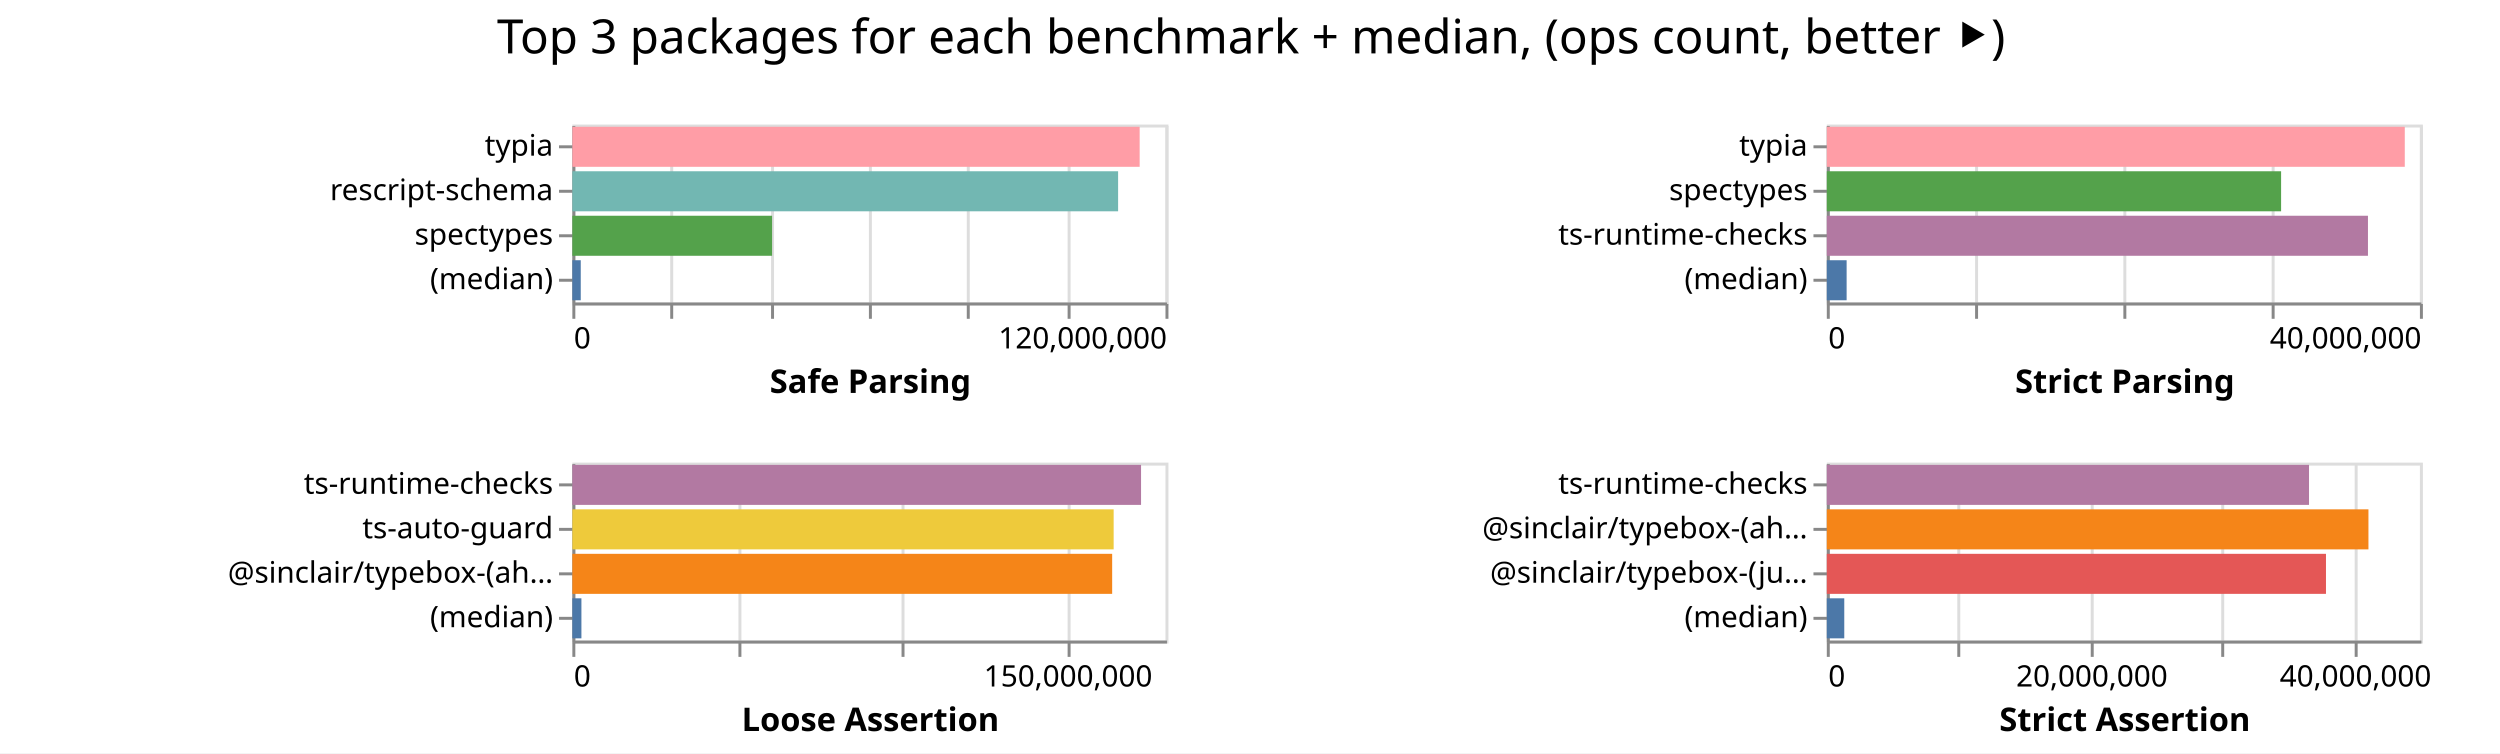
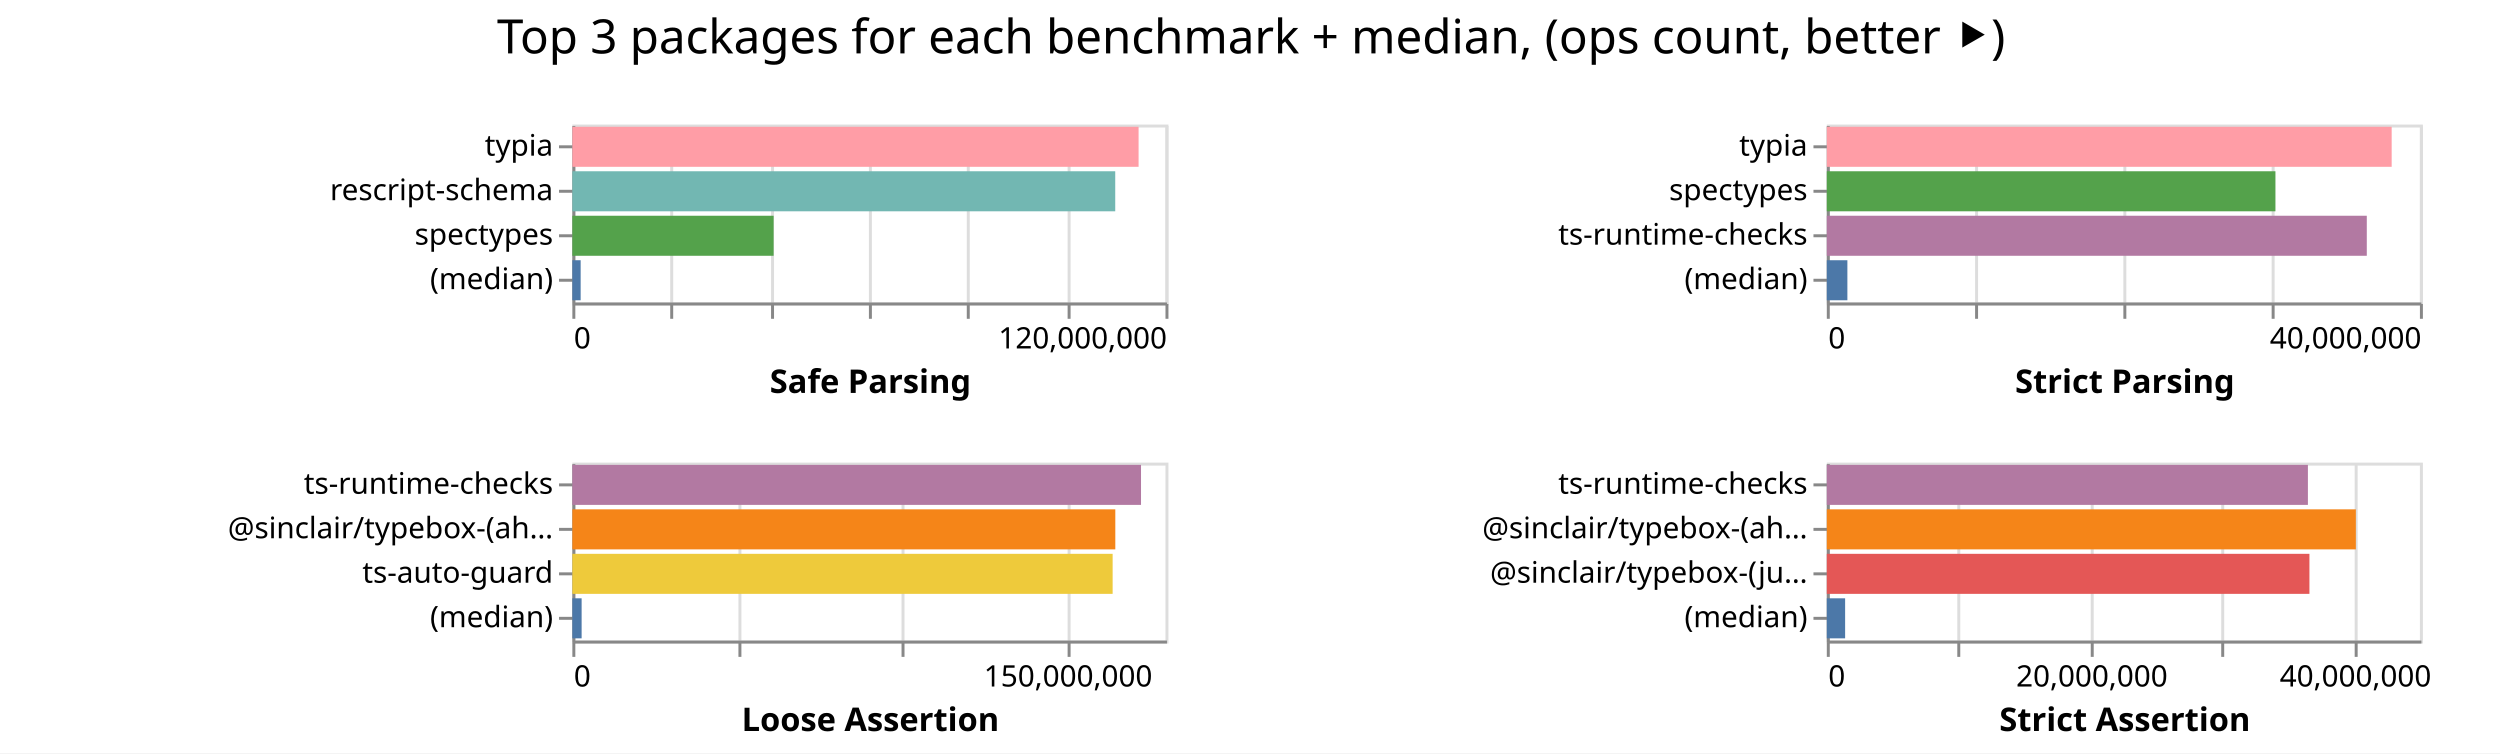
<svg xmlns="http://www.w3.org/2000/svg" width="843" height="254" class="marks">
  <path fill="#fff" d="M0 0h843v254H0z" />
  <g fill="none" stroke-miterlimit="10" aria-roledescription="group mark container" class="mark-group role-frame root">
    <path d="M193 42" aria-hidden="true" class="background" />
    <g aria-roledescription="group mark container" class="mark-group role-scope child__Safe_Parsing_group">
      <path stroke="#ddd" d="M193.5 42.5h200v60h-200Z" aria-hidden="true" class="background" />
      <g aria-hidden="true" class="mark-group role-axis">
        <path d="M193.5 102.5" aria-hidden="true" class="background" pointer-events="none" />
        <g stroke="#ddd" class="mark-rule role-axis-grid" pointer-events="none">
          <path d="M193.5 102.5v-60M226.5 102.5v-60M260.5 102.5v-60M293.5 102.5v-60M326.5 102.5v-60M360.5 102.5v-60M393.5 102.5v-60" />
        </g>
      </g>
      <g aria-label="X-axis titled 'Safe Parsing' for a linear scale with values from 0 to 120,000,000" aria-roledescription="axis" class="mark-group role-axis" pointer-events="none">
        <path d="M193.5 102.5" aria-hidden="true" class="background" />
        <g stroke="#888" class="mark-rule role-axis-tick">
          <path d="M193.5 102.5v5M226.5 102.5v5M260.5 102.5v5M293.5 102.5v5M326.5 102.5v5M360.5 102.5v5M393.5 102.5v5" />
        </g>
        <g fill="#000" class="mark-text role-axis-label" font-family="sans-serif" font-size="10">
          <text transform="translate(193.5 117.5)">0</text>
          <text text-anchor="end" transform="translate(393.5 117.5)">120,000,000</text>
        </g>
        <path stroke="#888" d="M193.5 102.5h200" class="mark-rule role-axis-domain" />
        <text fill="#000" class="mark-text role-axis-title" font-family="sans-serif" font-size="11" font-weight="bold" text-anchor="middle" transform="translate(293.5 132.5)">Safe Parsing</text>
      </g>
      <g aria-label="Y-axis for a discrete scale with 4 values: typia, rescript-schema, spectypes, (median)" aria-roledescription="axis" class="mark-group role-axis" pointer-events="none">
        <path d="M193.5 42.5" aria-hidden="true" class="background" />
        <g stroke="#888" class="mark-rule role-axis-tick">
          <path d="M193.5 49.5h-5M193.5 64.5h-5M193.5 79.5h-5M193.5 94.5h-5" />
        </g>
        <g fill="#000" class="mark-text role-axis-label" font-family="sans-serif" font-size="10" text-anchor="end">
          <text transform="translate(186.5 52.5)">typia</text>
          <text transform="translate(186.5 67.5)">rescript-schema</text>
          <text transform="translate(186.5 82.5)">spectypes</text>
          <text transform="translate(186.5 97.5)">(median)</text>
        </g>
        <path stroke="#888" d="M193.5 42.5v60" class="mark-rule role-axis-domain" />
      </g>
      <g aria-roledescription="rect mark container" class="mark-rect role-mark child__Safe_Parsing_marks">
-         <path fill="#ff9da6" d="M193 42.75h191.294v13.5H193Z" aria-label="Safe Parsing: 114776624; name: typia" aria-roledescription="bar" />
-         <path fill="#72b7b2" d="M193 57.75h184.027v13.5H193Z" aria-label="Safe Parsing: 110416169; name: rescript-schema" aria-roledescription="bar" />
-         <path fill="#54a24b" d="M193 72.75h67.35v13.5H193Z" aria-label="Safe Parsing: 40409564; name: spectypes" aria-roledescription="bar" />
-         <path fill="#4c78a8" d="M193 87.75h2.83v13.5H193Z" aria-label="Safe Parsing: 1697989.5; name: (median)" aria-roledescription="bar" />
+         <path fill="#ff9da6" d="M193 42.75h190.931v13.5H193Z" aria-label="Safe Parsing: 114558633; name: typia" aria-roledescription="bar" />
+         <path fill="#72b7b2" d="M193 57.75h183.057v13.5H193Z" aria-label="Safe Parsing: 109834159; name: rescript-schema" aria-roledescription="bar" />
+         <path fill="#54a24b" d="M193 72.75h67.862v13.5H193Z" aria-label="Safe Parsing: 40717128; name: spectypes" aria-roledescription="bar" />
+         <path fill="#4c78a8" d="M193 87.75h2.796v13.5H193Z" aria-label="Safe Parsing: 1677455; name: (median)" aria-roledescription="bar" />
      </g>
    </g>
    <g aria-roledescription="group mark container" class="mark-group role-scope child__Strict_Parsing_group">
      <path stroke="#ddd" d="M616.5 42.5h200v60h-200Z" aria-hidden="true" class="background" />
      <g aria-hidden="true" class="mark-group role-axis">
        <path d="M616.5 102.5" aria-hidden="true" class="background" pointer-events="none" />
        <g stroke="#ddd" class="mark-rule role-axis-grid" pointer-events="none">
          <path d="M616.5 102.5v-60M666.5 102.5v-60M716.5 102.5v-60M766.5 102.5v-60M816.5 102.5v-60" />
        </g>
      </g>
      <g aria-label="X-axis titled 'Strict Parsing' for a linear scale with values from 0 to 40,000,000" aria-roledescription="axis" class="mark-group role-axis" pointer-events="none">
        <path d="M616.5 102.5" aria-hidden="true" class="background" />
        <g stroke="#888" class="mark-rule role-axis-tick">
          <path d="M616.5 102.5v5M666.5 102.5v5M716.5 102.5v5M766.5 102.5v5M816.5 102.5v5" />
        </g>
        <g fill="#000" class="mark-text role-axis-label" font-family="sans-serif" font-size="10">
          <text transform="translate(616.5 117.5)">0</text>
          <text text-anchor="end" transform="translate(816.5 117.5)">40,000,000</text>
        </g>
        <path stroke="#888" d="M616.5 102.5h200" class="mark-rule role-axis-domain" />
        <text fill="#000" class="mark-text role-axis-title" font-family="sans-serif" font-size="11" font-weight="bold" text-anchor="middle" transform="translate(716.5 132.5)">Strict Parsing</text>
      </g>
      <g aria-label="Y-axis for a discrete scale with 4 values: typia, spectypes, ts-runtime-checks, (median)" aria-roledescription="axis" class="mark-group role-axis" pointer-events="none">
        <path d="M616.5 42.5" aria-hidden="true" class="background" />
        <g stroke="#888" class="mark-rule role-axis-tick">
          <path d="M616.5 49.5h-5M616.5 64.5h-5M616.5 79.5h-5M616.5 94.5h-5" />
        </g>
        <g fill="#000" class="mark-text role-axis-label" font-family="sans-serif" font-size="10" text-anchor="end">
          <text transform="translate(609.5 52.5)">typia</text>
          <text transform="translate(609.5 67.5)">spectypes</text>
          <text transform="translate(609.5 82.5)">ts-runtime-checks</text>
          <text transform="translate(609.5 97.5)">(median)</text>
        </g>
        <path stroke="#888" d="M616.5 42.5v60" class="mark-rule role-axis-domain" />
      </g>
      <g aria-roledescription="rect mark container" class="mark-rect role-mark child__Strict_Parsing_marks">
-         <path fill="#ff9da6" d="M616 42.75h194.894v13.5H616Z" aria-label="Strict Parsing: 38978794; name: typia" aria-roledescription="bar" />
-         <path fill="#54a24b" d="M616 57.75h153.187v13.5H616Z" aria-label="Strict Parsing: 30637479; name: spectypes" aria-roledescription="bar" />
-         <path fill="#b279a2" d="M616 72.75h182.477v13.5H616Z" aria-label="Strict Parsing: 36495319; name: ts-runtime-checks" aria-roledescription="bar" />
-         <path fill="#4c78a8" d="M616 87.75h6.682v13.5H616Z" aria-label="Strict Parsing: 1336417.5; name: (median)" aria-roledescription="bar" />
+         <path fill="#ff9da6" d="M616 42.75h190.472v13.5H616Z" aria-label="Strict Parsing: 38094458; name: typia" aria-roledescription="bar" />
+         <path fill="#54a24b" d="M616 57.75h151.279v13.5H616Z" aria-label="Strict Parsing: 30255803; name: spectypes" aria-roledescription="bar" />
+         <path fill="#b279a2" d="M616 72.75h182.084v13.5H616Z" aria-label="Strict Parsing: 36416812; name: ts-runtime-checks" aria-roledescription="bar" />
+         <path fill="#4c78a8" d="M616 87.75h6.937v13.5H616Z" aria-label="Strict Parsing: 1387365; name: (median)" aria-roledescription="bar" />
      </g>
    </g>
    <g aria-roledescription="group mark container" class="mark-group role-scope child__Loose_Assertion_group">
      <path stroke="#ddd" d="M193.5 156.5h200v60h-200Z" aria-hidden="true" class="background" />
      <g aria-hidden="true" class="mark-group role-axis">
        <path d="M193.5 216.5" aria-hidden="true" class="background" pointer-events="none" />
        <g stroke="#ddd" class="mark-rule role-axis-grid" pointer-events="none">
          <path d="M193.5 216.5v-60M249.5 216.5v-60M304.5 216.5v-60M360.5 216.5v-60" />
        </g>
      </g>
      <g aria-label="X-axis titled 'Loose Assertion' for a linear scale with values from 0 to 180,000,000" aria-roledescription="axis" class="mark-group role-axis" pointer-events="none">
        <path d="M193.5 216.5" aria-hidden="true" class="background" />
        <g stroke="#888" class="mark-rule role-axis-tick">
          <path d="M193.5 216.5v5M249.5 216.5v5M304.5 216.5v5M360.5 216.5v5" />
        </g>
        <g fill="#000" class="mark-text role-axis-label" font-family="sans-serif" font-size="10">
          <text transform="translate(193.5 231.5)">0</text>
          <text text-anchor="middle" transform="translate(360.167 231.5)">150,000,000</text>
        </g>
        <path stroke="#888" d="M193.5 216.5h200" class="mark-rule role-axis-domain" />
        <text fill="#000" class="mark-text role-axis-title" font-family="sans-serif" font-size="11" font-weight="bold" text-anchor="middle" transform="translate(293.5 246.5)">Loose Assertion</text>
      </g>
-       <g aria-label="Y-axis for a discrete scale with 4 values: ts-runtime-checks, ts-auto-guard, @sinclair/typebox-(ahead-of-time), (median)" aria-roledescription="axis" class="mark-group role-axis" pointer-events="none">
+       <g aria-label="Y-axis for a discrete scale with 4 values: ts-runtime-checks, @sinclair/typebox-(ahead-of-time), ts-auto-guard, (median)" aria-roledescription="axis" class="mark-group role-axis" pointer-events="none">
        <path d="M193.5 156.5" aria-hidden="true" class="background" />
        <g stroke="#888" class="mark-rule role-axis-tick">
          <path d="M193.5 163.5h-5M193.5 178.5h-5M193.5 193.5h-5M193.5 208.5h-5" />
        </g>
        <g fill="#000" class="mark-text role-axis-label" font-family="sans-serif" font-size="10" text-anchor="end">
          <text transform="translate(186.5 166.5)">ts-runtime-checks</text>
-           <text transform="translate(186.5 181.5)">ts-auto-guard</text>
-           <text transform="translate(186.5 196.5)">@sinclair/typebox-(ah…</text>
+           <text transform="translate(186.5 181.5)">@sinclair/typebox-(ah…</text>
+           <text transform="translate(186.5 196.5)">ts-auto-guard</text>
          <text transform="translate(186.5 211.5)">(median)</text>
        </g>
        <path stroke="#888" d="M193.5 156.5v60" class="mark-rule role-axis-domain" />
      </g>
      <g aria-roledescription="rect mark container" class="mark-rect role-mark child__Loose_Assertion_marks">
-         <path fill="#b279a2" d="M193 156.75h191.762v13.5H193Z" aria-label="Loose Assertion: 172585867; name: ts-runtime-checks" aria-roledescription="bar" />
-         <path fill="#eeca3b" d="M193 171.75h182.524v13.5H193Z" aria-label="Loose Assertion: 164271680; name: ts-auto-guard" aria-roledescription="bar" />
-         <path fill="#f58518" d="M193 186.75h182.02v13.5H193Z" aria-label="Loose Assertion: 163817187; name: @sinclair/typebox-(ahead-of-time)" aria-roledescription="bar" />
-         <path fill="#4c78a8" d="M193 201.75h3.054v13.5H193Z" aria-label="Loose Assertion: 2748223; name: (median)" aria-roledescription="bar" />
+         <path fill="#b279a2" d="M193 156.75h191.75v13.5H193Z" aria-label="Loose Assertion: 172575034; name: ts-runtime-checks" aria-roledescription="bar" />
+         <path fill="#f58518" d="M193 171.75h183.084v13.5H193Z" aria-label="Loose Assertion: 164775947; name: @sinclair/typebox-(ahead-of-time)" aria-roledescription="bar" />
+         <path fill="#eeca3b" d="M193 186.75h182.18v13.5H193Z" aria-label="Loose Assertion: 163962847; name: ts-auto-guard" aria-roledescription="bar" />
+         <path fill="#4c78a8" d="M193 201.75h3.124v13.5H193Z" aria-label="Loose Assertion: 2811745; name: (median)" aria-roledescription="bar" />
      </g>
    </g>
    <g aria-roledescription="group mark container" class="mark-group role-scope child__Strict_Assertion_group">
      <path stroke="#ddd" d="M616.5 156.5h200v60h-200Z" aria-hidden="true" class="background" />
      <g aria-hidden="true" class="mark-group role-axis">
        <path d="M616.5 216.5" aria-hidden="true" class="background" pointer-events="none" />
        <g stroke="#ddd" class="mark-rule role-axis-grid" pointer-events="none">
          <path d="M616.5 216.5v-60M660.5 216.5v-60M705.5 216.5v-60M749.5 216.5v-60M794.5 216.5v-60" />
        </g>
      </g>
      <g aria-label="X-axis titled 'Strict Assertion' for a linear scale with values from 0 to 45,000,000" aria-roledescription="axis" class="mark-group role-axis" pointer-events="none">
        <path d="M616.5 216.5" aria-hidden="true" class="background" />
        <g stroke="#888" class="mark-rule role-axis-tick">
          <path d="M616.5 216.5v5M660.5 216.5v5M705.5 216.5v5M749.5 216.5v5M794.5 216.5v5" />
        </g>
        <g fill="#000" class="mark-text role-axis-label" font-family="sans-serif" font-size="10">
          <text transform="translate(616.5 231.5)">0</text>
          <text text-anchor="middle" transform="translate(705.389 231.5)">20,000,000</text>
          <text text-anchor="middle" transform="translate(794.278 231.5)">40,000,000</text>
        </g>
        <path stroke="#888" d="M616.5 216.5h200" class="mark-rule role-axis-domain" />
        <text fill="#000" class="mark-text role-axis-title" font-family="sans-serif" font-size="11" font-weight="bold" text-anchor="middle" transform="translate(716.5 246.5)">Strict Assertion</text>
      </g>
      <g aria-label="Y-axis for a discrete scale with 4 values: ts-runtime-checks, @sinclair/typebox-(ahead-of-time), @sinclair/typebox-(just-in-time), (median)" aria-roledescription="axis" class="mark-group role-axis" pointer-events="none">
        <path d="M616.5 156.5" aria-hidden="true" class="background" />
        <g stroke="#888" class="mark-rule role-axis-tick">
          <path d="M616.5 163.5h-5M616.5 178.5h-5M616.5 193.5h-5M616.5 208.5h-5" />
        </g>
        <g fill="#000" class="mark-text role-axis-label" font-family="sans-serif" font-size="10" text-anchor="end">
          <text transform="translate(609.5 166.5)">ts-runtime-checks</text>
          <text transform="translate(609.5 181.5)">@sinclair/typebox-(ah…</text>
          <text transform="translate(609.5 196.5)">@sinclair/typebox-(ju…</text>
          <text transform="translate(609.5 211.5)">(median)</text>
        </g>
        <path stroke="#888" d="M616.5 156.5v60" class="mark-rule role-axis-domain" />
      </g>
      <g aria-roledescription="rect mark container" class="mark-rect role-mark child__Strict_Assertion_marks">
-         <path fill="#b279a2" d="M616 156.75h162.602v13.5H616Z" aria-label="Strict Assertion: 36585370; name: ts-runtime-checks" aria-roledescription="bar" />
-         <path fill="#f58518" d="M616 171.75h182.64v13.5H616Z" aria-label="Strict Assertion: 41094205; name: @sinclair/typebox-(ahead-of-time)" aria-roledescription="bar" />
-         <path fill="#e45756" d="M616 186.75h168.321v13.5H616Z" aria-label="Strict Assertion: 37872288; name: @sinclair/typebox-(just-in-time)" aria-roledescription="bar" />
-         <path fill="#4c78a8" d="M616 201.75h5.888v13.5H616Z" aria-label="Strict Assertion: 1324773; name: (median)" aria-roledescription="bar" />
+         <path fill="#b279a2" d="M616 156.75h162.226v13.5H616Z" aria-label="Strict Assertion: 36500895; name: ts-runtime-checks" aria-roledescription="bar" />
+         <path fill="#f58518" d="M616 171.75h178.393v13.5H616Z" aria-label="Strict Assertion: 40138373; name: @sinclair/typebox-(ahead-of-time)" aria-roledescription="bar" />
+         <path fill="#e45756" d="M616 186.75h162.741v13.5H616Z" aria-label="Strict Assertion: 36616780; name: @sinclair/typebox-(just-in-time)" aria-roledescription="bar" />
+         <path fill="#4c78a8" d="M616 201.75h6.175v13.5H616Z" aria-label="Strict Assertion: 1389314; name: (median)" aria-roledescription="bar" />
      </g>
    </g>
    <g class="mark-group role-title">
      <path d="M421.889 5" aria-hidden="true" class="background" pointer-events="none" />
      <text fill="#000" aria-label="Title text 'Top 3 packages for each benchmark + median, (ops count, better ⯈)'" aria-roledescription="title" class="mark-text role-title-text" font-family="sans-serif" font-size="16" pointer-events="none" text-anchor="middle" transform="translate(421.889 18)">Top 3 packages for each benchmark + median, (ops count, better ⯈)</text>
    </g>
  </g>
</svg>
